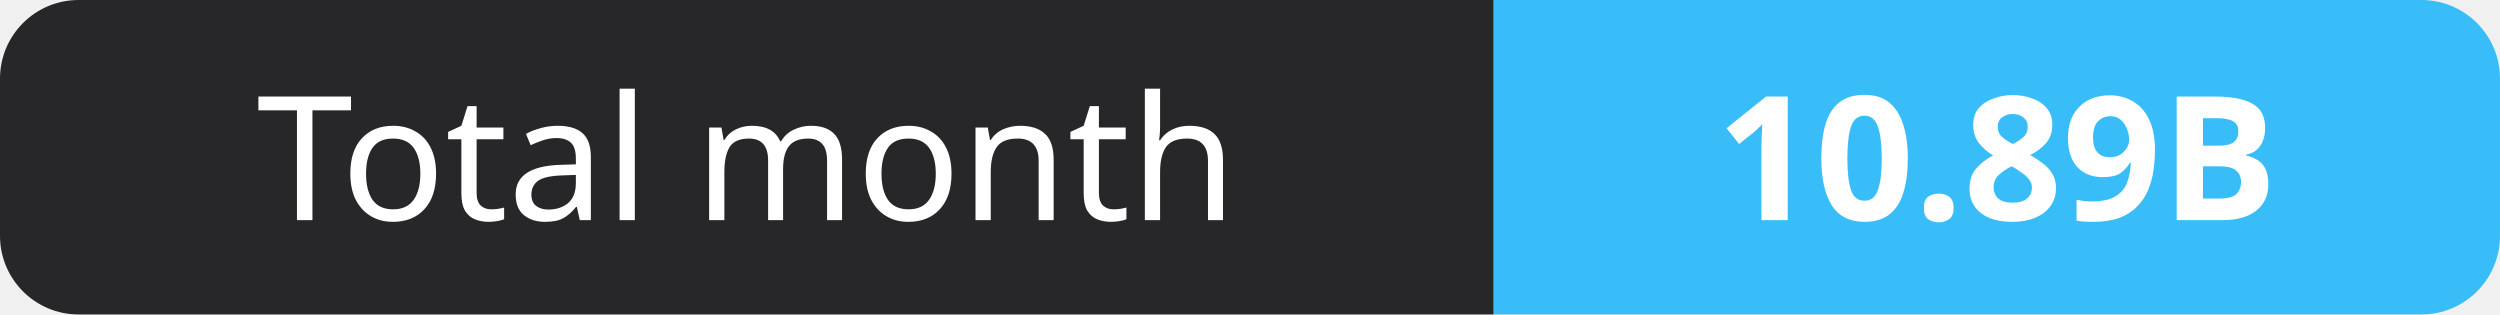
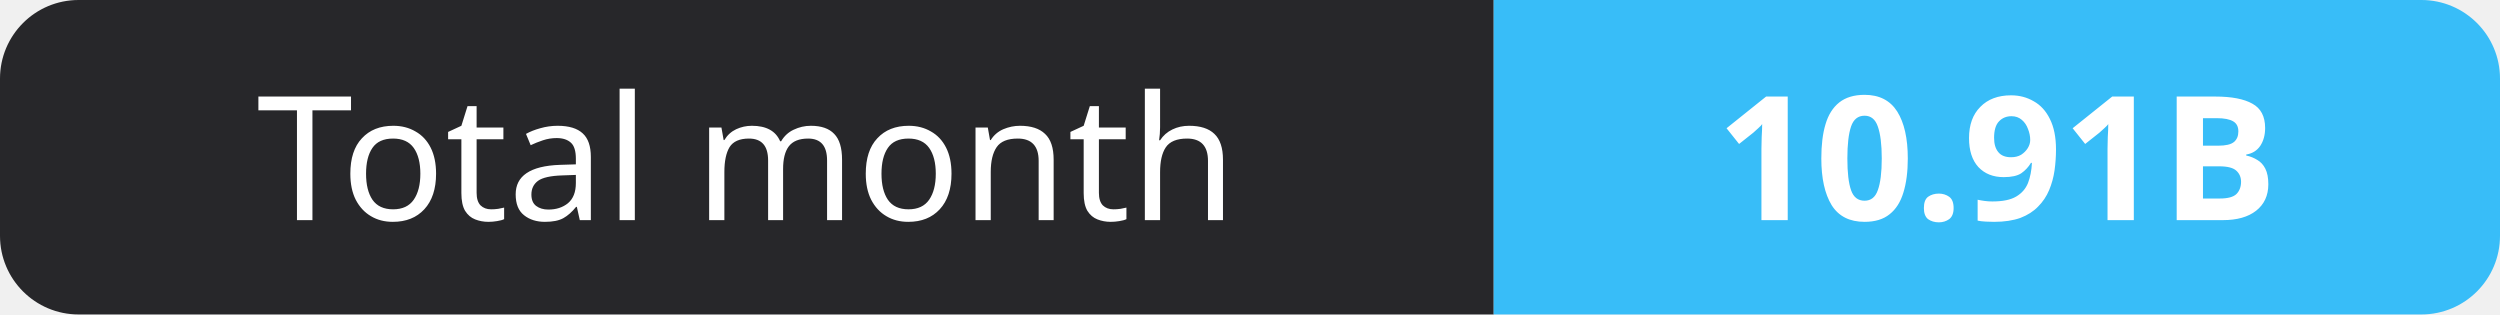
- <svg xmlns="http://www.w3.org/2000/svg" width="159" height="20" role="img" aria-label="Total month: 10.89B">
+ <svg xmlns="http://www.w3.org/2000/svg" width="159" height="20" role="img" aria-label="Total month: 10.91B">
  <clipPath id="r">
    <rect width="159" height="20" rx="5" fill="#fff" />
  </clipPath>
  <g clip-path="url(#r)">
    <rect width="95" height="20" fill="#27272a" />
    <rect x="95" width="64" height="20" fill="#38bdf8" />
  </g>
  <g fill="#fff" text-anchor="middle" font-family="Verdana,Geneva,sans-serif" font-size="11">
    <text x="47.5" y="14">Total month</text>
-     <text x="127.0" y="14" font-weight="700">10.89B</text>
+     <text x="127.0" y="14" font-weight="700">10.91B</text>
  </g>
</svg>
